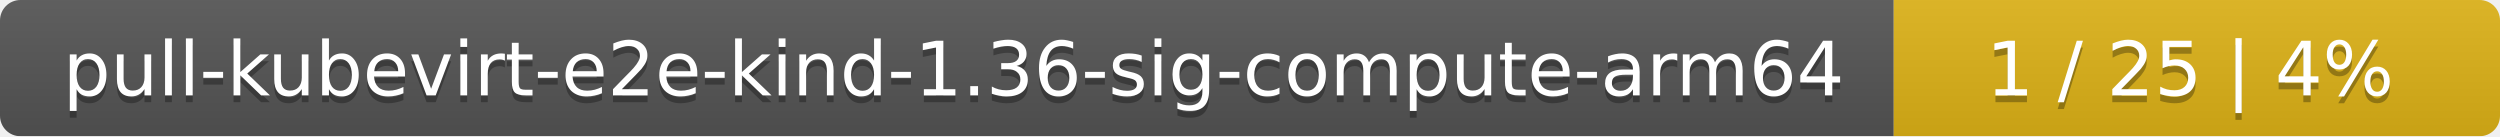
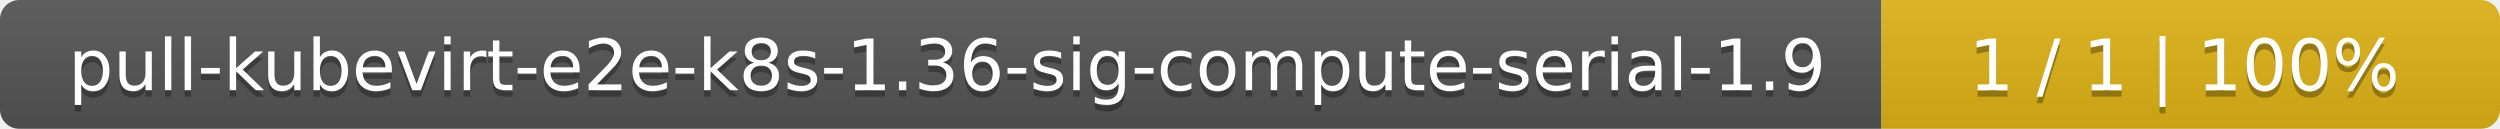
- <svg xmlns="http://www.w3.org/2000/svg" width="367" height="20">
+ <svg xmlns="http://www.w3.org/2000/svg" width="388" height="20">
  <linearGradient id="smooth" x2="0" y2="100%">
    <stop offset="0" stop-color="#bbb" stop-opacity=".1" />
    <stop offset="1" stop-opacity=".1" />
  </linearGradient>
  <mask id="round">
-     <rect width="367" height="20" rx="3" fill="#fff" />
+     <rect width="388" height="20" rx="3" fill="#fff" />
  </mask>
  <g mask="url(#round)">
-     <rect width="278" height="20" fill="#555" />
-     <rect x="278" width="89" height="20" fill="#dfb317" />
-     <rect width="367" height="20" fill="url(#smooth)" />
+     <rect width="292" height="20" fill="#555" />
+     <rect x="292" width="96" height="20" fill="#dfb317" />
+     <rect width="388" height="20" fill="url(#smooth)" />
  </g>
  <g fill="#fff" text-anchor="middle" font-family="DejaVu Sans,Verdana,Geneva,sans-serif" font-size="11">
-     <text x="140" y="15" fill="#010101" fill-opacity=".3">pull-kubevirt-e2e-kind-1.36-sig-compute-arm64</text>
-     <text x="140" y="14">pull-kubevirt-e2e-kind-1.36-sig-compute-arm64</text>
-     <text x="321.5" y="15" fill="#010101" fill-opacity=".3">1 / 25    |    4%</text>
-     <text x="321.5" y="14">1 / 25    |    4%</text>
+     <text x="147" y="15" fill="#010101" fill-opacity=".3">pull-kubevirt-e2e-k8s-1.36-sig-compute-serial-1.9</text>
+     <text x="147" y="14">pull-kubevirt-e2e-k8s-1.36-sig-compute-serial-1.9</text>
+     <text x="339" y="15" fill="#010101" fill-opacity=".3">1 / 1    |    100%</text>
+     <text x="339" y="14">1 / 1    |    100%</text>
  </g>
</svg>
